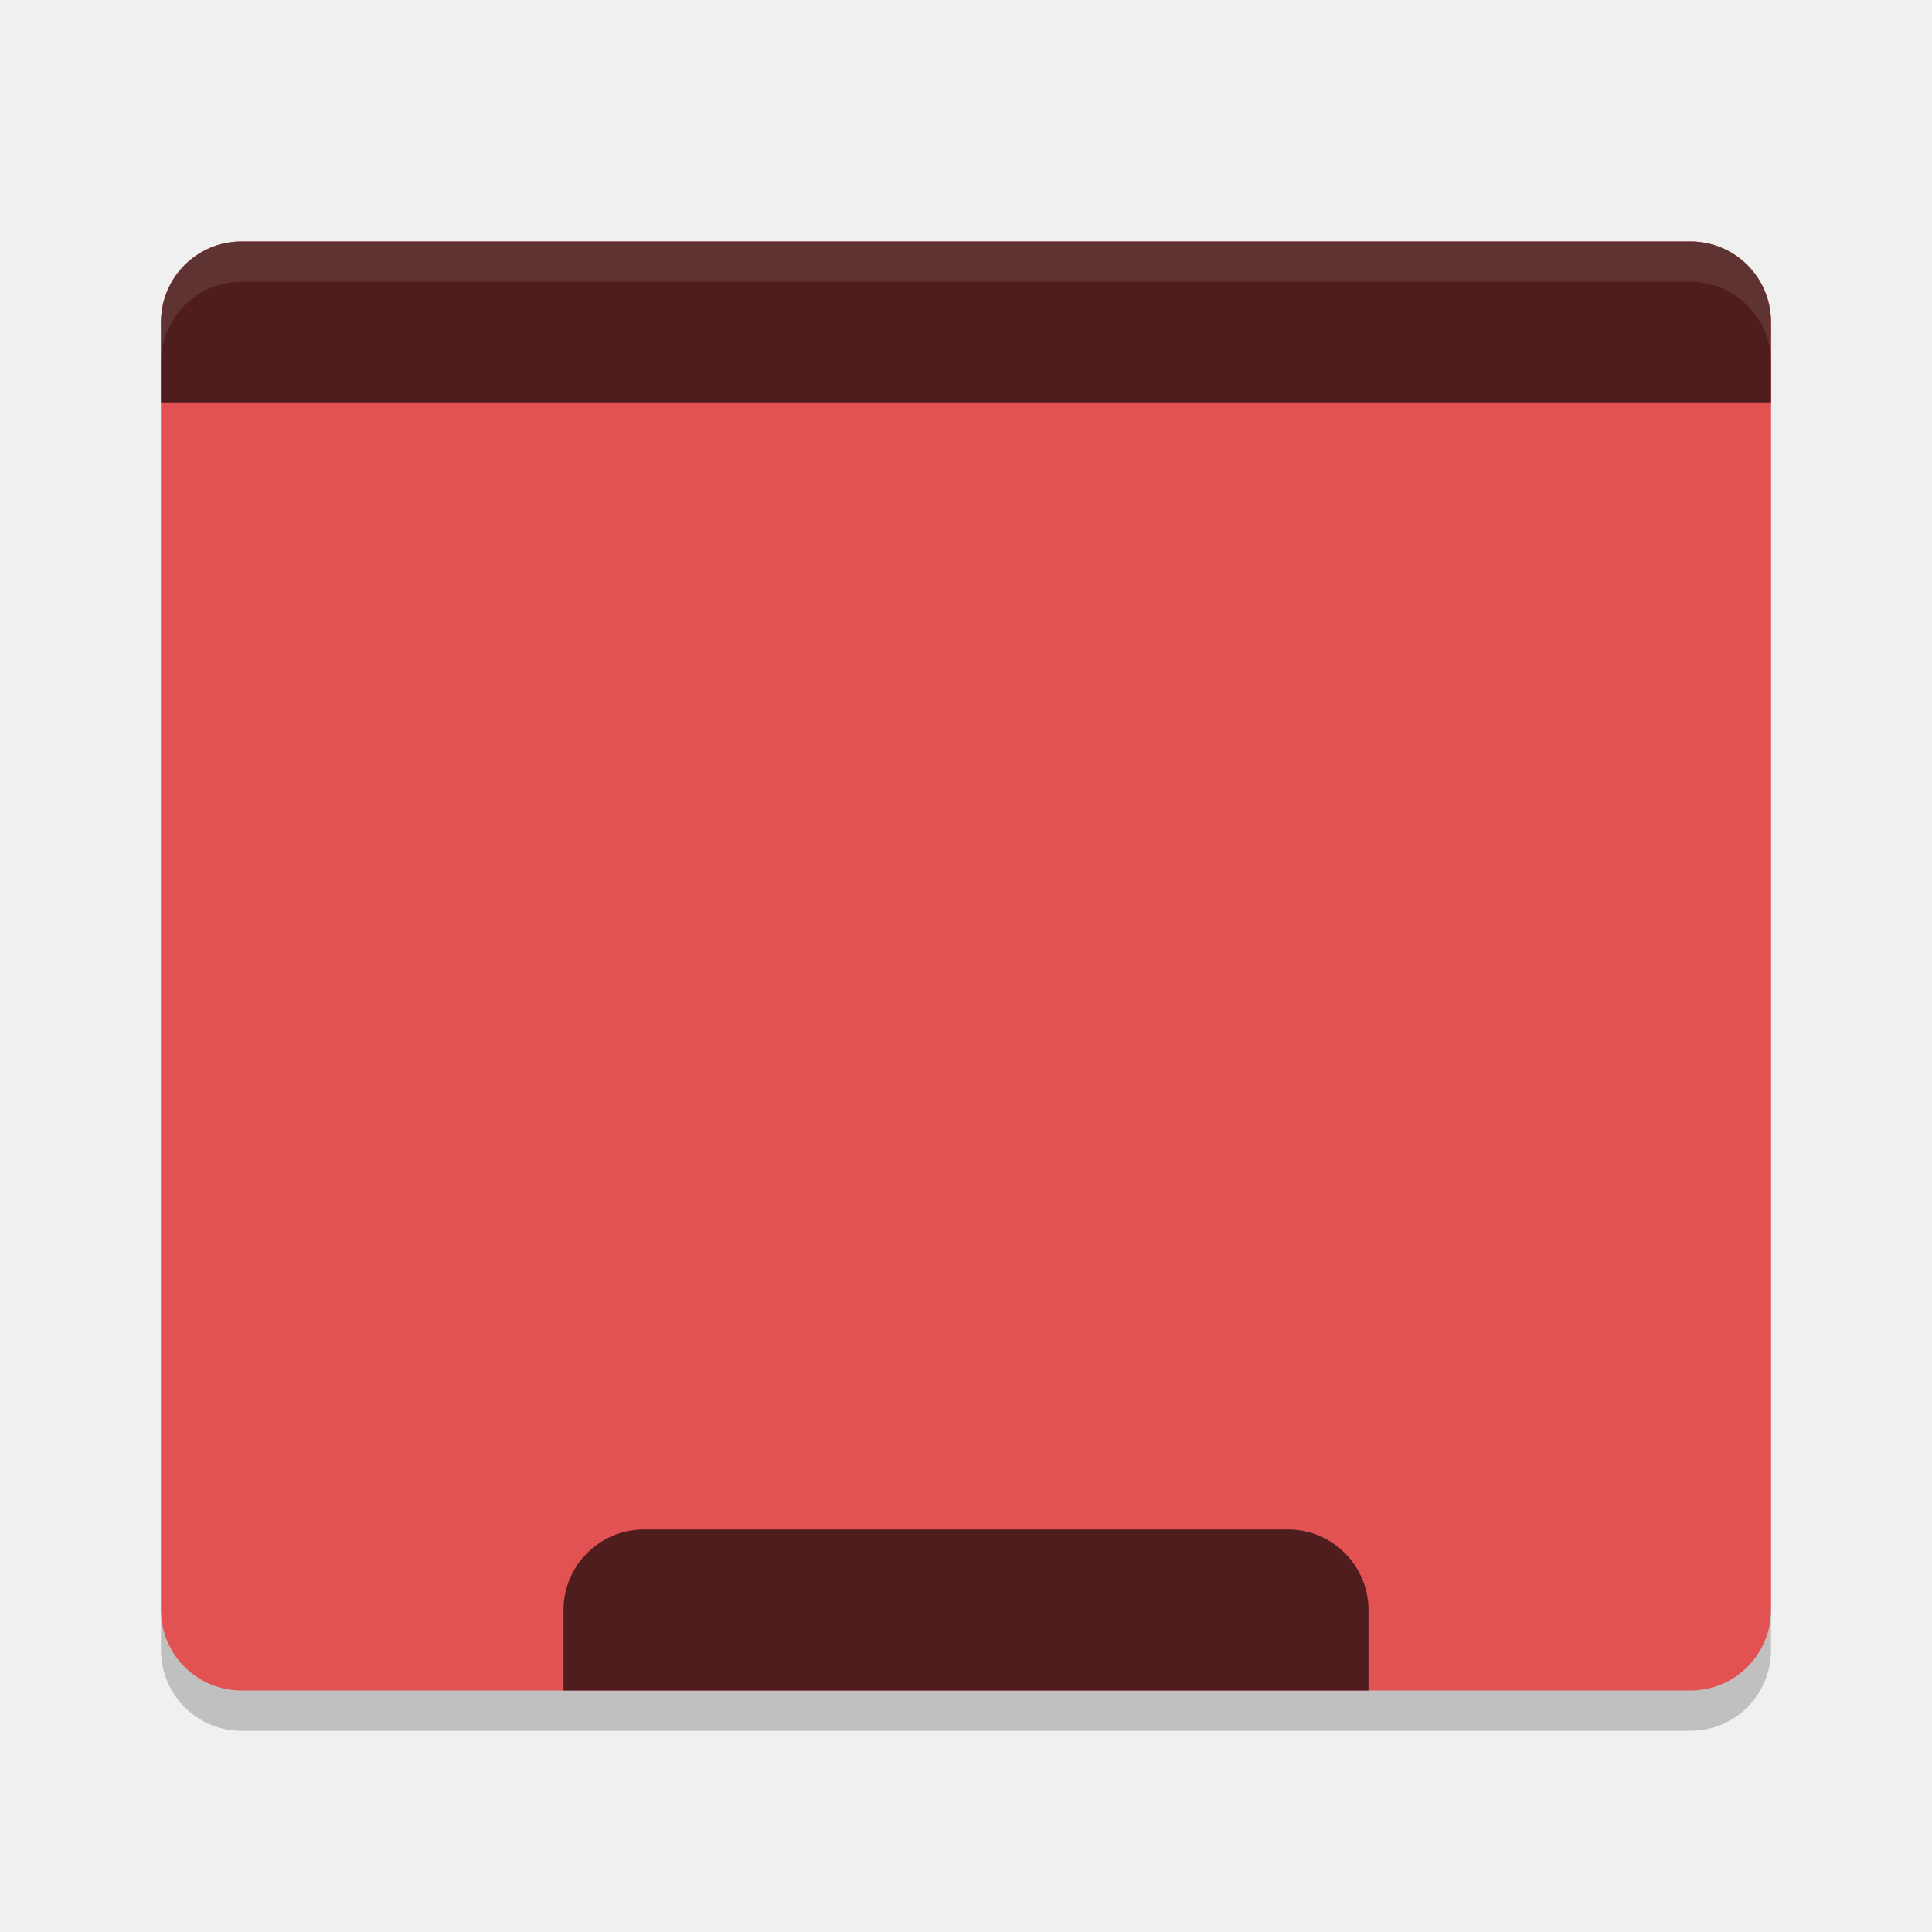
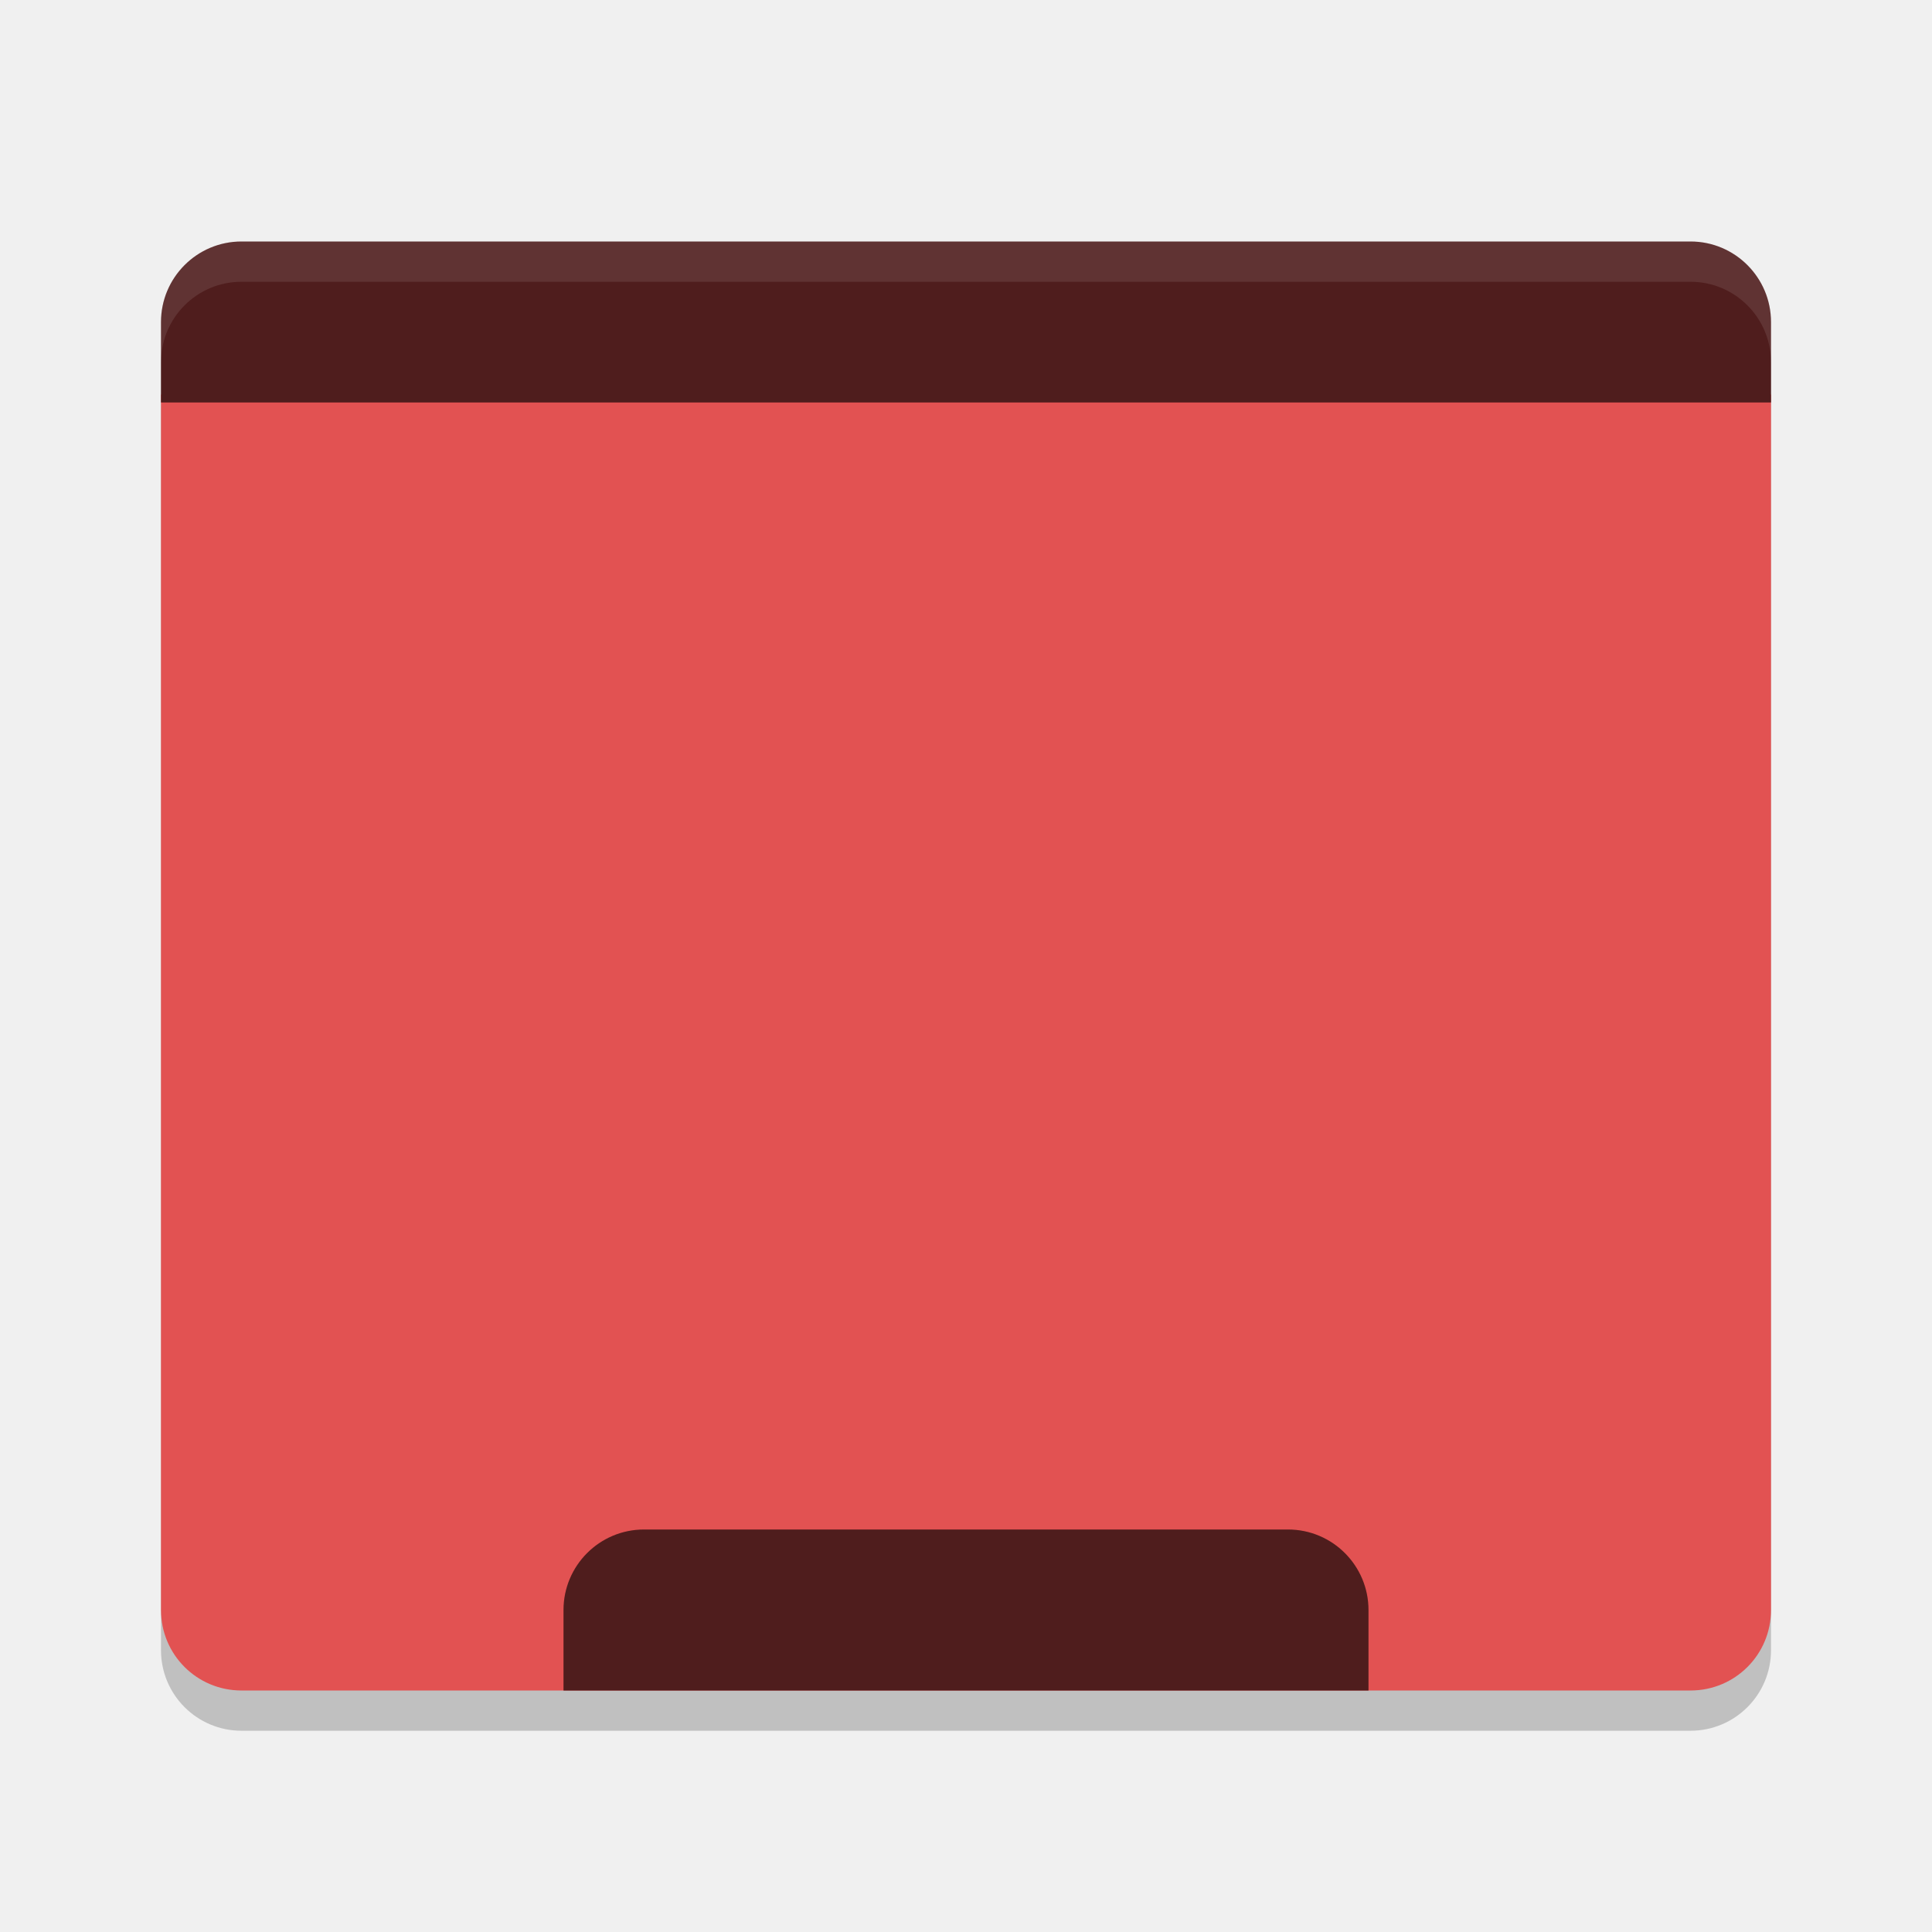
<svg xmlns="http://www.w3.org/2000/svg" width="24" height="24" version="1.1">
  <rect style="opacity:0.2" width="20" height="18" x="2" y="3.5" rx="1" ry="1" />
-   <rect style="fill:#e25252" width="20" height="18" x="2" y="3" rx="1" ry="1" />
+   <path style="fill:#e25252" d="M 2,4.9 2,20 c 0,0.554 0.446,1 1,1 l 18,0 c 0.554,0 1,-0.446 1,-1 L 22,4.9 Z" />
  <path style="fill:#4f1d1d" d="M 3,3 C 2.446,3 2,3.45 2,4 V 5 H 22 V 4 C 22,3.45 21.554,3 21,3 Z" />
  <path style="fill:#4f1d1d" d="M 8,19 C 7.446,19 7,19.45 7,20 V 21 H 17 V 20 C 17,19.45 16.554,19 16,19 Z" />
  <path style="opacity:0.1;fill:#ffffff" d="M 3,3 C 2.446,3 2,3.45 2,4 V 4.5 C 2,3.95 2.446,3.5 3,3.5 H 21 C 21.554,3.5 22,3.95 22,4.5 V 4 C 22,3.45 21.554,3 21,3 Z" />
</svg>
